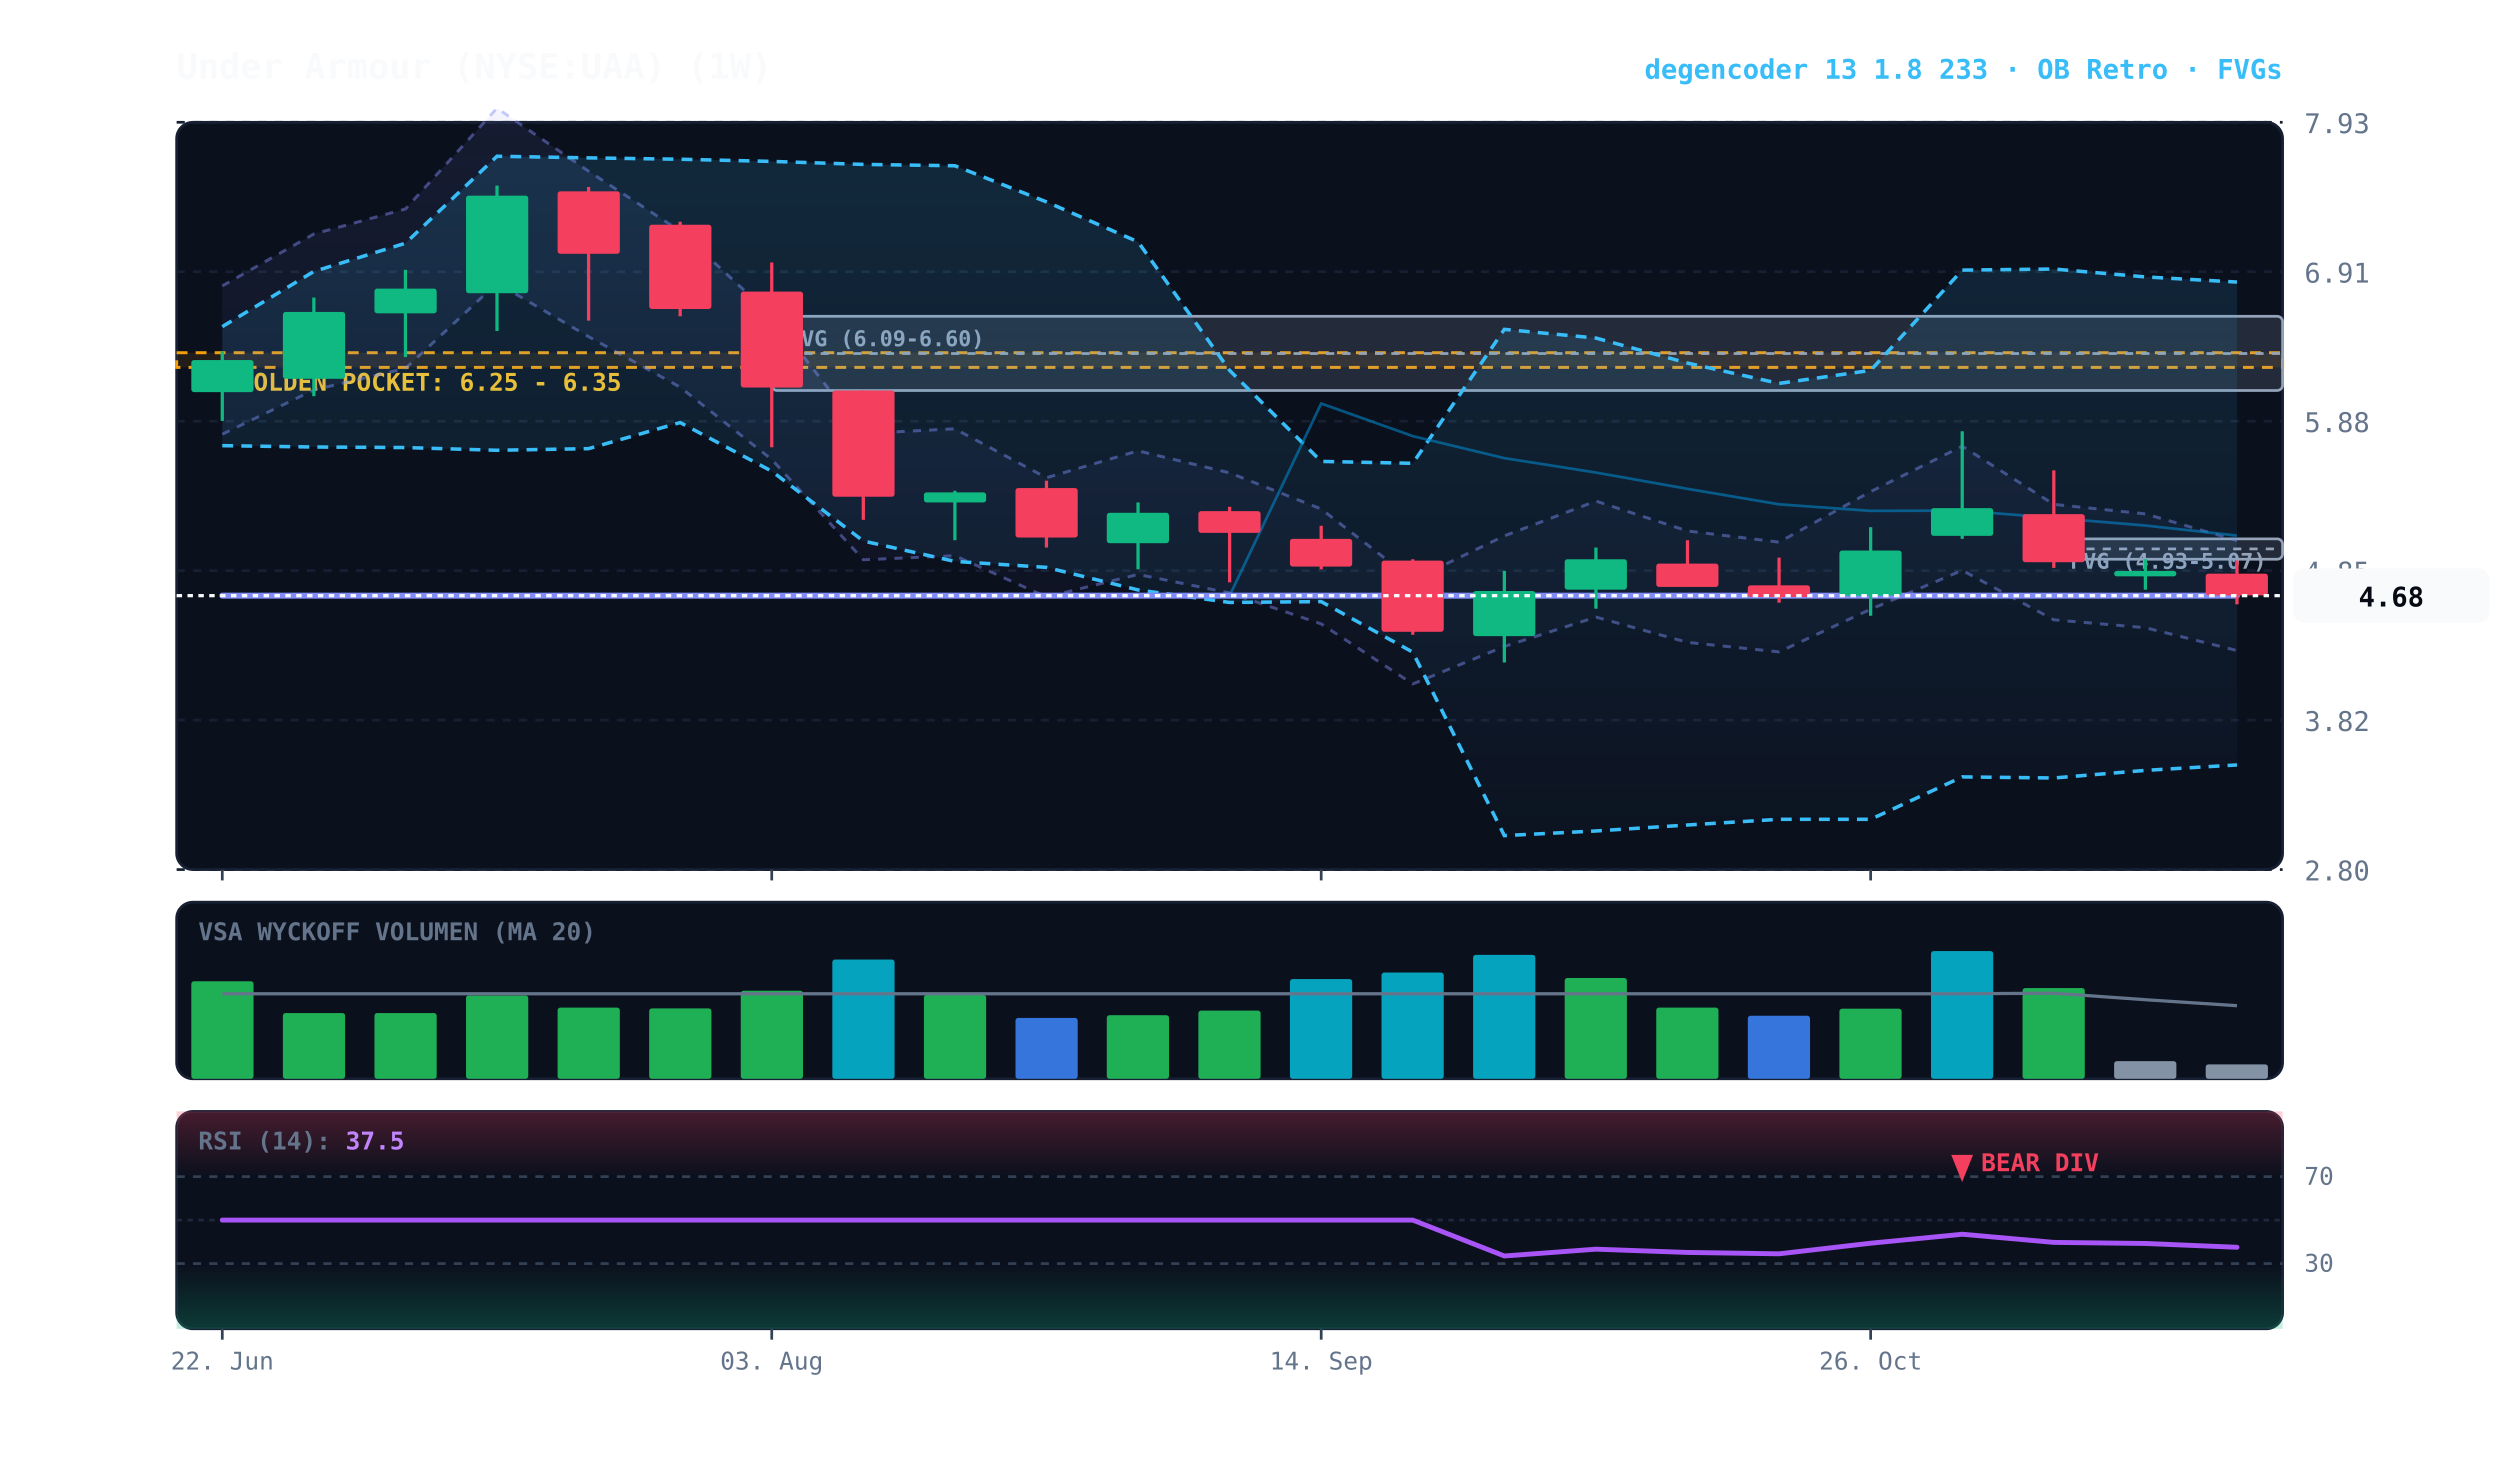
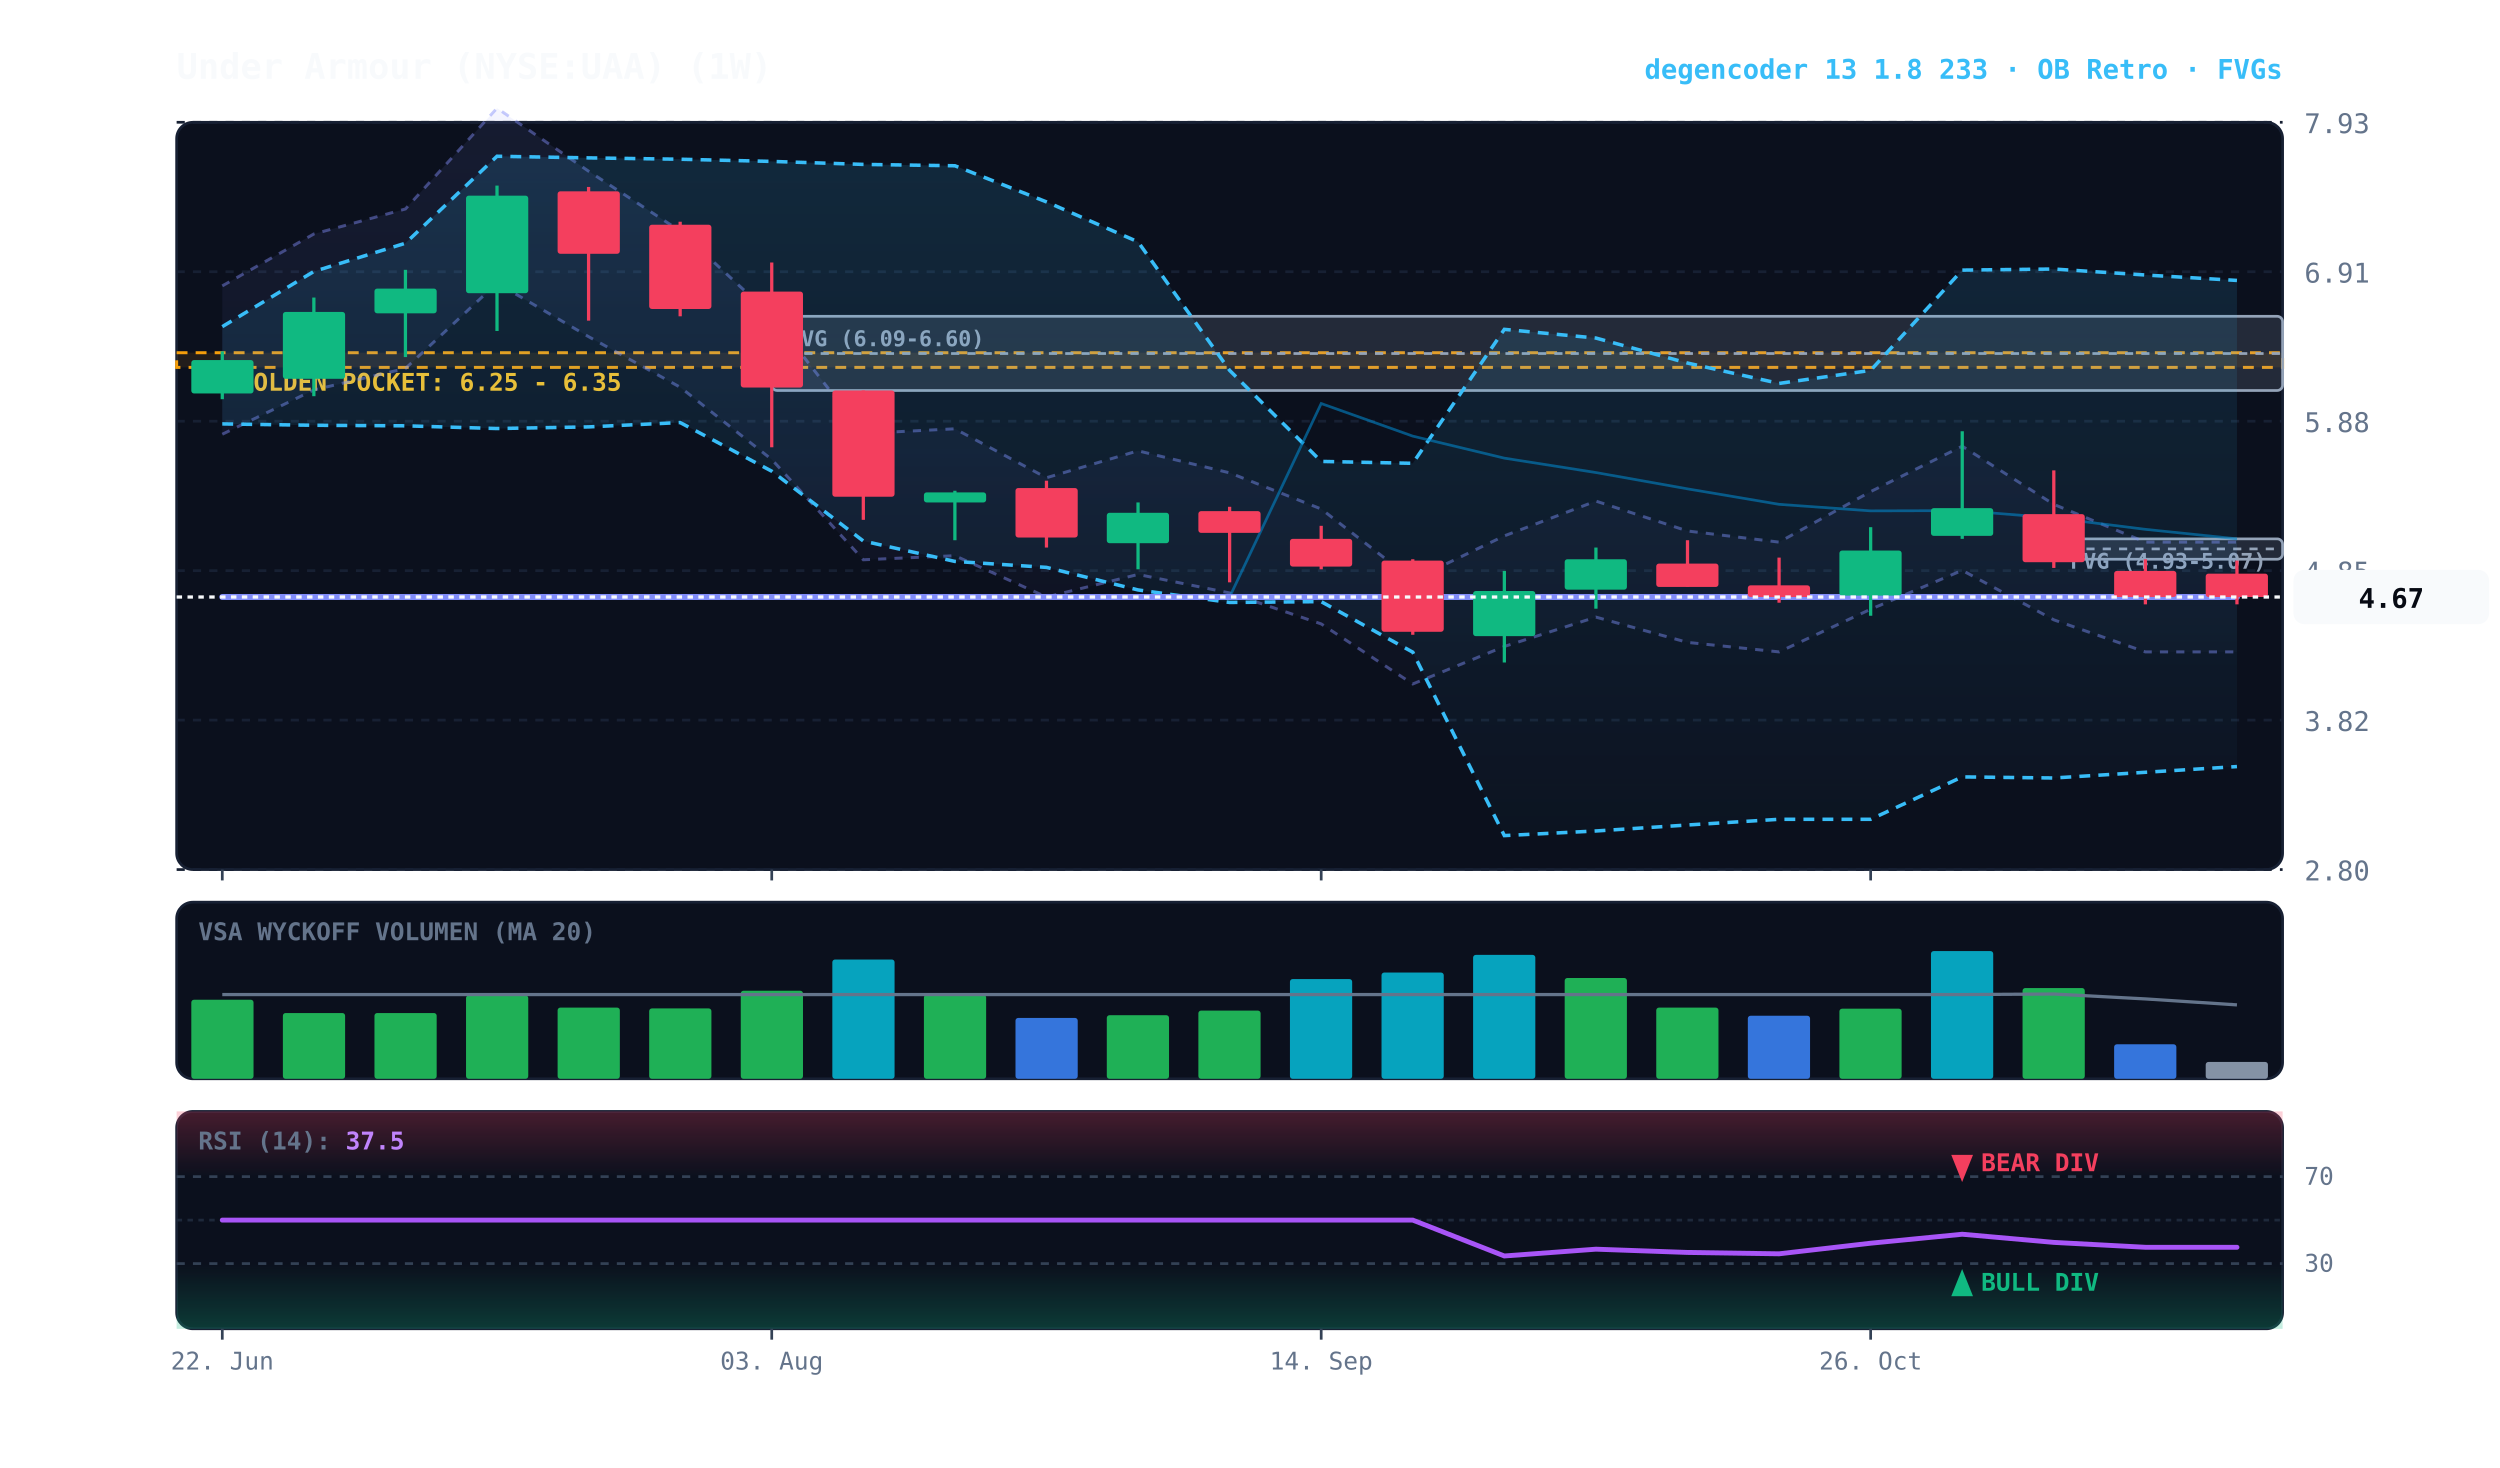
<svg xmlns="http://www.w3.org/2000/svg" viewBox="0 0 920 540" width="100%" height="100%" style="background:#070a13; font-family:'JetBrains Mono', monospace;">
  <defs>
    <linearGradient id="cloud-grad" x1="0%" y1="0%" x2="0%" y2="100%">
      <stop offset="0%" stop-color="#38bdf8" stop-opacity="0.14" />
      <stop offset="100%" stop-color="#38bdf8" stop-opacity="0.02" />
    </linearGradient>
    <linearGradient id="rfe-cloud" x1="0%" y1="0%" x2="0%" y2="100%">
      <stop offset="0%" stop-color="#818cf8" stop-opacity="0.09" />
      <stop offset="100%" stop-color="#818cf8" stop-opacity="0.02" />
    </linearGradient>
    <linearGradient id="rsi-overbought" x1="0%" y1="0%" x2="0%" y2="100%">
      <stop offset="0%" stop-color="#f43f5e" stop-opacity="0.25" />
      <stop offset="100%" stop-color="#f43f5e" stop-opacity="0.0" />
    </linearGradient>
    <linearGradient id="rsi-oversold" x1="0%" y1="0%" x2="0%" y2="100%">
      <stop offset="0%" stop-color="#10b981" stop-opacity="0.0" />
      <stop offset="100%" stop-color="#10b981" stop-opacity="0.25" />
    </linearGradient>
  </defs>
  <rect x="65" y="45" width="775" height="275" fill="#0b101d" rx="6" stroke="#172033" stroke-width="1" />
  <rect x="65" y="332" width="775" height="65" fill="#0b101d" rx="6" stroke="#172033" stroke-width="1" />
  <rect x="65" y="409" width="775" height="80" fill="#0b101d" rx="6" stroke="#172033" stroke-width="1" />
  <line x1="65" y1="320.0" x2="840" y2="320.0" stroke="#172033" stroke-dasharray="3,3" stroke-width="1" />
  <text x="848" y="324.0" fill="#64748b" font-size="10" text-anchor="start">2.80</text>
  <line x1="65" y1="265.0" x2="840" y2="265.0" stroke="#172033" stroke-dasharray="3,3" stroke-width="1" />
  <text x="848" y="269.0" fill="#64748b" font-size="10" text-anchor="start">3.82</text>
  <line x1="65" y1="210.0" x2="840" y2="210.0" stroke="#172033" stroke-dasharray="3,3" stroke-width="1" />
  <text x="848" y="214.0" fill="#64748b" font-size="10" text-anchor="start">4.85</text>
  <line x1="65" y1="155.0" x2="840" y2="155.0" stroke="#172033" stroke-dasharray="3,3" stroke-width="1" />
  <text x="848" y="159.0" fill="#64748b" font-size="10" text-anchor="start">5.88</text>
  <line x1="65" y1="100.0" x2="840" y2="100.0" stroke="#172033" stroke-dasharray="3,3" stroke-width="1" />
  <text x="848" y="104.0" fill="#64748b" font-size="10" text-anchor="start">6.91</text>
  <line x1="65" y1="45.0" x2="840" y2="45.0" stroke="#172033" stroke-dasharray="3,3" stroke-width="1" />
  <text x="848" y="49.0" fill="#64748b" font-size="10" text-anchor="start">7.93</text>
  <rect x="65" y="129.8" width="775" height="5.4" fill="rgba(245, 158, 11, 0.10)" stroke="#f59e0b" stroke-dasharray="4,3" stroke-width="1.1" />
  <text x="77" y="143.8" fill="#fbbf24" font-size="9" font-weight="bold">★ GOLDEN POCKET: 6.25 - 6.35</text>
  <rect x="755.8" y="198.3" width="84.2" height="7.5" fill="rgba(148, 163, 184, 0.18)" stroke="#94a3b8" stroke-width="1" rx="2" />
  <line x1="755.8" y1="202.0" x2="840" y2="202.0" stroke="#94a3b8" stroke-dasharray="3,3" stroke-width="1" />
  <text x="761.8" y="209.3" fill="#94a3b8" font-size="8" font-weight="bold">FVG (4.93-5.07)</text>
  <rect x="284.0" y="116.4" width="556.0" height="27.3" fill="rgba(148, 163, 184, 0.18)" stroke="#94a3b8" stroke-width="1" rx="2" />
  <line x1="284.0" y1="130.1" x2="840" y2="130.1" stroke="#94a3b8" stroke-dasharray="3,3" stroke-width="1" />
  <text x="290.0" y="127.4" fill="#94a3b8" font-size="8" font-weight="bold">FVG (6.09-6.60)</text>
-   <polygon points="81.8,105.2 115.5,86.1 149.2,76.9 182.9,39.8 216.6,63.0 250.3,85.0 284.0,116.2 317.7,159.5 351.4,157.8 385.1,175.8 418.8,165.9 452.5,174.0 486.2,187.3 519.9,213.4 553.6,197.2 587.3,184.4 621.0,195.4 654.7,199.5 688.4,180.9 722.1,164.2 755.8,185.6 789.5,189.1 823.2,198.9 823.2,239.4 789.5,231.0 755.8,228.1 722.1,209.9 688.4,224.2 654.7,239.9 621.0,236.4 587.3,227.1 553.6,237.9 519.9,251.7 486.2,229.6 452.5,218.2 418.8,211.4 385.1,219.7 351.4,204.5 317.7,206.0 284.0,169.1 250.3,142.5 216.6,123.9 182.9,104.2 149.2,135.6 115.5,143.5 81.8,159.8" fill="url(#rfe-cloud)" />
-   <polyline points="81.8,105.2 115.5,86.1 149.2,76.9 182.9,39.8 216.6,63.0 250.3,85.0 284.0,116.2 317.7,159.5 351.4,157.8 385.1,175.8 418.8,165.9 452.5,174.0 486.2,187.3 519.9,213.4 553.6,197.2 587.3,184.4 621.0,195.4 654.7,199.5 688.4,180.9 722.1,164.2 755.8,185.6 789.5,189.1 823.2,198.9" fill="none" stroke="#818cf8" stroke-width="1.1" stroke-opacity="0.45" stroke-dasharray="3,3" />
-   <polyline points="81.8,159.8 115.5,143.5 149.2,135.6 182.9,104.2 216.6,123.9 250.3,142.5 284.0,169.1 317.7,206.0 351.4,204.5 385.1,219.7 418.8,211.4 452.5,218.2 486.2,229.6 519.9,251.7 553.6,237.9 587.3,227.1 621.0,236.4 654.7,239.9 688.4,224.2 722.1,209.9 755.8,228.1 789.5,231.0 823.2,239.4" fill="none" stroke="#818cf8" stroke-width="1.1" stroke-opacity="0.45" stroke-dasharray="3,3" />
-   <polygon points="81.8,120.2 115.5,99.9 149.2,89.5 182.9,57.5 216.6,58.1 250.3,58.6 284.0,59.4 317.7,60.5 351.4,61.0 385.1,74.3 418.8,89.0 452.5,136.3 486.2,169.8 519.9,170.5 553.6,121.2 587.3,124.4 621.0,133.6 654.7,141.1 688.4,136.3 722.1,99.4 755.8,99.0 789.5,101.9 823.2,103.8 823.2,281.5 789.5,283.5 755.8,286.3 722.1,285.9 688.4,301.5 654.7,301.5 621.0,303.6 587.3,305.8 553.6,307.5 519.9,240.0 486.2,221.4 452.5,221.7 418.8,217.1 385.1,208.8 351.4,206.6 317.7,199.1 284.0,173.4 250.3,155.5 216.6,165.1 182.9,165.7 149.2,164.7 115.5,164.5 81.8,164.0" fill="url(#cloud-grad)" />
-   <polyline points="81.8,120.2 115.5,99.9 149.2,89.5 182.9,57.5 216.6,58.1 250.3,58.6 284.0,59.4 317.7,60.5 351.4,61.0 385.1,74.3 418.8,89.0 452.5,136.3 486.2,169.8 519.9,170.5 553.6,121.2 587.3,124.4 621.0,133.6 654.7,141.1 688.4,136.3 722.1,99.4 755.8,99.0 789.5,101.9 823.2,103.8" fill="none" stroke="#38bdf8" stroke-width="1.3" stroke-dasharray="4,3" />
-   <polyline points="81.8,164.0 115.5,164.5 149.2,164.7 182.9,165.7 216.6,165.1 250.3,155.5 284.0,173.4 317.7,199.1 351.4,206.6 385.1,208.8 418.8,217.1 452.5,221.7 486.2,221.4 519.9,240.0 553.6,307.5 587.3,305.8 621.0,303.6 654.7,301.5 688.4,301.5 722.1,285.9 755.8,286.3 789.5,283.5 823.2,281.5" fill="none" stroke="#38bdf8" stroke-width="1.3" stroke-dasharray="4,3" />
-   <polyline points="81.8,219.2 115.5,219.2 149.2,219.2 182.9,219.2 216.6,219.2 250.3,219.2 284.0,219.2 317.7,219.2 351.4,219.2 385.1,219.2 418.8,219.2 452.5,219.2 486.2,148.5 519.9,160.5 553.6,168.6 587.3,173.9 621.0,179.9 654.7,185.6 688.4,188.0 722.1,187.9 755.8,190.6 789.5,193.4 823.2,197.1" fill="none" stroke="#0284c7" stroke-width="1.0" stroke-opacity="0.6" />
-   <polyline points="81.8,219.2 115.5,219.2 149.2,219.2 182.9,219.2 216.6,219.2 250.3,219.2 284.0,219.2 317.7,219.2 351.4,219.2 385.1,219.2 418.8,219.2 452.5,219.2 486.2,219.2 519.9,219.2 553.6,219.2 587.3,219.2 621.0,219.2 654.7,219.2 688.4,219.2 722.1,219.2 755.8,219.2 789.5,219.2 823.2,219.2" fill="none" stroke="#818cf8" stroke-width="2.2" stroke-linecap="round" />
-   <line x1="81.8" y1="129.3" x2="81.8" y2="154.9" stroke="#10b981" stroke-width="1.2" />
-   <rect x="70.4" y="132.5" width="22.9" height="11.8" fill="#10b981" rx="1" />
+   <polygon points="81.8,105.2 115.5,86.1 149.2,76.9 182.9,39.8 216.6,63.0 250.3,85.0 284.0,116.2 317.7,159.5 351.4,157.8 385.1,175.8 418.8,165.9 452.5,174.0 486.2,187.3 519.9,213.4 553.6,197.2 587.3,184.4 621.0,195.4 654.7,199.5 688.4,180.9 722.1,164.2 755.8,185.6 789.5,199.5 823.2,199.5 823.2,239.9 789.5,239.9 755.8,228.1 722.1,209.9 688.4,224.2 654.7,239.9 621.0,236.4 587.3,227.1 553.6,237.9 519.9,251.7 486.2,229.6 452.5,218.2 418.8,211.4 385.1,219.7 351.4,204.5 317.7,206.0 284.0,169.1 250.3,142.5 216.6,123.9 182.9,104.2 149.2,135.6 115.5,143.5 81.8,159.8" fill="url(#rfe-cloud)" />
+   <polyline points="81.8,105.2 115.5,86.1 149.2,76.9 182.9,39.8 216.6,63.0 250.3,85.0 284.0,116.2 317.7,159.5 351.4,157.8 385.1,175.8 418.8,165.9 452.5,174.0 486.2,187.3 519.9,213.4 553.6,197.2 587.3,184.4 621.0,195.4 654.7,199.5 688.4,180.9 722.1,164.2 755.8,185.6 789.5,199.5 823.2,199.5" fill="none" stroke="#818cf8" stroke-width="1.1" stroke-opacity="0.45" stroke-dasharray="3,3" />
+   <polyline points="81.8,159.8 115.5,143.5 149.2,135.6 182.9,104.2 216.6,123.9 250.3,142.5 284.0,169.1 317.7,206.0 351.4,204.5 385.1,219.7 418.8,211.4 452.5,218.2 486.2,229.6 519.9,251.7 553.6,237.9 587.3,227.1 621.0,236.4 654.7,239.9 688.4,224.2 722.1,209.9 755.8,228.1 789.5,239.9 823.2,239.9" fill="none" stroke="#818cf8" stroke-width="1.1" stroke-opacity="0.45" stroke-dasharray="3,3" />
+   <polygon points="81.8,120.2 115.5,99.9 149.2,89.5 182.9,57.5 216.6,58.1 250.3,58.6 284.0,59.4 317.7,60.5 351.4,61.0 385.1,74.3 418.8,89.0 452.5,136.3 486.2,169.8 519.9,170.5 553.6,121.2 587.3,124.4 621.0,133.6 654.7,141.1 688.4,136.3 722.1,99.4 755.8,99.0 789.5,101.2 823.2,103.2 823.2,282.1 789.5,284.2 755.8,286.3 722.1,285.9 688.4,301.5 654.7,301.5 621.0,303.6 587.3,305.8 553.6,307.5 519.9,240.0 486.2,221.4 452.5,221.7 418.8,217.1 385.1,208.8 351.4,206.6 317.7,199.1 284.0,173.4 250.3,155.5 216.6,157.1 182.9,157.7 149.2,156.7 115.5,156.5 81.8,156.0" fill="url(#cloud-grad)" />
+   <polyline points="81.8,120.2 115.5,99.9 149.2,89.5 182.9,57.5 216.6,58.1 250.3,58.6 284.0,59.4 317.7,60.5 351.4,61.0 385.1,74.3 418.8,89.0 452.5,136.3 486.2,169.8 519.9,170.5 553.6,121.2 587.3,124.4 621.0,133.6 654.7,141.1 688.4,136.3 722.1,99.4 755.8,99.0 789.5,101.2 823.2,103.2" fill="none" stroke="#38bdf8" stroke-width="1.3" stroke-dasharray="4,3" />
+   <polyline points="81.8,156.0 115.5,156.5 149.2,156.7 182.9,157.7 216.6,157.1 250.3,155.5 284.0,173.4 317.7,199.1 351.4,206.6 385.1,208.8 418.8,217.1 452.5,221.7 486.2,221.4 519.9,240.0 553.6,307.5 587.3,305.8 621.0,303.6 654.7,301.5 688.4,301.5 722.1,285.9 755.8,286.3 789.5,284.2 823.2,282.1" fill="none" stroke="#38bdf8" stroke-width="1.3" stroke-dasharray="4,3" />
+   <polyline points="81.8,219.7 115.5,219.7 149.2,219.7 182.9,219.7 216.6,219.7 250.3,219.7 284.0,219.7 317.7,219.7 351.4,219.7 385.1,219.7 418.8,219.7 452.5,219.7 486.2,148.5 519.9,160.5 553.6,168.6 587.3,173.9 621.0,179.9 654.7,185.6 688.4,188.0 722.1,187.9 755.8,190.6 789.5,194.8 823.2,198.3" fill="none" stroke="#0284c7" stroke-width="1.0" stroke-opacity="0.6" />
+   <polyline points="81.8,219.7 115.5,219.7 149.2,219.7 182.9,219.7 216.6,219.7 250.3,219.7 284.0,219.7 317.7,219.7 351.4,219.7 385.1,219.7 418.8,219.7 452.5,219.7 486.2,219.7 519.9,219.7 553.6,219.7 587.3,219.7 621.0,219.7 654.7,219.7 688.4,219.7 722.1,219.7 755.8,219.7 789.5,219.7 823.2,219.7" fill="none" stroke="#818cf8" stroke-width="2.2" stroke-linecap="round" />
+   <line x1="81.8" y1="129.3" x2="81.8" y2="146.9" stroke="#10b981" stroke-width="1.2" />
+   <rect x="70.4" y="132.5" width="22.9" height="12.3" fill="#10b981" rx="1" />
  <line x1="115.5" y1="109.5" x2="115.5" y2="145.8" stroke="#10b981" stroke-width="1.2" />
  <rect x="104.1" y="114.8" width="22.9" height="24.6" fill="#10b981" rx="1" />
  <line x1="149.2" y1="99.3" x2="149.2" y2="131.4" stroke="#10b981" stroke-width="1.2" />
  <rect x="137.8" y="106.2" width="22.9" height="9.1" fill="#10b981" rx="1" />
  <line x1="182.9" y1="68.3" x2="182.9" y2="121.8" stroke="#10b981" stroke-width="1.2" />
  <rect x="171.5" y="72.0" width="22.9" height="35.9" fill="#10b981" rx="1" />
  <line x1="216.6" y1="68.8" x2="216.6" y2="118.0" stroke="#f43f5e" stroke-width="1.2" />
  <rect x="205.2" y="70.4" width="22.9" height="23.0" fill="#f43f5e" rx="1" />
  <line x1="250.3" y1="81.6" x2="250.3" y2="116.4" stroke="#f43f5e" stroke-width="1.2" />
  <rect x="238.9" y="82.7" width="22.9" height="31.0" fill="#f43f5e" rx="1" />
  <line x1="284.0" y1="96.6" x2="284.0" y2="164.6" stroke="#f43f5e" stroke-width="1.2" />
  <rect x="272.6" y="107.3" width="22.9" height="35.3" fill="#f43f5e" rx="1" />
  <line x1="317.7" y1="143.7" x2="317.7" y2="191.3" stroke="#f43f5e" stroke-width="1.2" />
  <rect x="306.3" y="143.7" width="22.9" height="39.1" fill="#f43f5e" rx="1" />
  <line x1="351.4" y1="180.6" x2="351.4" y2="198.8" stroke="#10b981" stroke-width="1.2" />
  <rect x="340.0" y="181.2" width="22.9" height="3.7" fill="#10b981" rx="1" />
  <line x1="385.1" y1="176.9" x2="385.1" y2="201.5" stroke="#f43f5e" stroke-width="1.2" />
  <rect x="373.7" y="179.6" width="22.9" height="18.2" fill="#f43f5e" rx="1" />
  <line x1="418.8" y1="184.9" x2="418.8" y2="209.5" stroke="#10b981" stroke-width="1.2" />
  <rect x="407.3" y="188.7" width="22.9" height="11.2" fill="#10b981" rx="1" />
  <line x1="452.5" y1="186.5" x2="452.5" y2="214.3" stroke="#f43f5e" stroke-width="1.2" />
  <rect x="441.0" y="188.1" width="22.9" height="8.0" fill="#f43f5e" rx="1" />
  <line x1="486.2" y1="193.5" x2="486.2" y2="209.5" stroke="#f43f5e" stroke-width="1.2" />
  <rect x="474.7" y="198.3" width="22.9" height="10.2" fill="#f43f5e" rx="1" />
  <line x1="519.9" y1="205.8" x2="519.9" y2="233.6" stroke="#f43f5e" stroke-width="1.2" />
  <rect x="508.4" y="206.3" width="22.9" height="26.2" fill="#f43f5e" rx="1" />
  <line x1="553.6" y1="210.1" x2="553.6" y2="243.8" stroke="#10b981" stroke-width="1.2" />
  <rect x="542.1" y="217.5" width="22.9" height="16.6" fill="#10b981" rx="1" />
  <line x1="587.3" y1="201.5" x2="587.3" y2="224.0" stroke="#10b981" stroke-width="1.2" />
  <rect x="575.8" y="205.8" width="22.9" height="11.2" fill="#10b981" rx="1" />
  <line x1="621.0" y1="198.8" x2="621.0" y2="215.9" stroke="#f43f5e" stroke-width="1.2" />
  <rect x="609.5" y="207.4" width="22.9" height="8.6" fill="#f43f5e" rx="1" />
  <line x1="654.7" y1="205.2" x2="654.7" y2="221.8" stroke="#f43f5e" stroke-width="1.2" />
  <rect x="643.2" y="215.4" width="22.9" height="4.3" fill="#f43f5e" rx="1" />
  <line x1="688.4" y1="194.0" x2="688.4" y2="226.6" stroke="#10b981" stroke-width="1.2" />
  <rect x="676.9" y="202.6" width="22.9" height="16.6" fill="#10b981" rx="1" />
  <line x1="722.1" y1="158.7" x2="722.1" y2="198.3" stroke="#10b981" stroke-width="1.2" />
  <rect x="710.6" y="187.0" width="22.9" height="10.2" fill="#10b981" rx="1" />
  <line x1="755.8" y1="173.1" x2="755.8" y2="209.0" stroke="#f43f5e" stroke-width="1.2" />
  <rect x="744.3" y="189.2" width="22.9" height="17.7" fill="#f43f5e" rx="1" />
-   <line x1="789.5" y1="205.8" x2="789.5" y2="217.0" stroke="#10b981" stroke-width="1.2" />
-   <rect x="778.0" y="210.1" width="22.9" height="2.0" fill="#10b981" rx="1" />
+   <line x1="789.5" y1="205.8" x2="789.5" y2="222.4" stroke="#f43f5e" stroke-width="1.2" />
+   <rect x="778.0" y="210.1" width="22.9" height="9.6" fill="#f43f5e" rx="1" />
  <line x1="823.2" y1="206.3" x2="823.2" y2="222.4" stroke="#f43f5e" stroke-width="1.2" />
-   <rect x="811.7" y="211.1" width="22.9" height="8.0" fill="#f43f5e" rx="1" />
-   <line x1="65" y1="219.2" x2="840" y2="219.2" stroke="#f8fafc" stroke-width="1.2" stroke-dasharray="2,2" />
-   <rect x="844" y="209.2" width="72" height="20" fill="#f8fafc" rx="4" />
-   <text x="880" y="223.2" fill="#070a13" font-size="10" font-weight="bold" text-anchor="middle">4.68</text>
+   <rect x="811.7" y="211.1" width="22.9" height="8.6" fill="#f43f5e" rx="1" />
+   <line x1="65" y1="219.7" x2="840" y2="219.7" stroke="#f8fafc" stroke-width="1.2" stroke-dasharray="2,2" />
+   <rect x="844" y="209.7" width="72" height="20" fill="#f8fafc" rx="4" />
+   <text x="880" y="223.7" fill="#070a13" font-size="10" font-weight="bold" text-anchor="middle">4.67</text>
  <text x="73" y="346" fill="#64748b" font-size="9" font-weight="bold">VSA WYCKOFF VOLUMEN (MA 20)</text>
-   <rect x="70.4" y="361.1" width="22.9" height="35.9" fill="#22c55e" opacity="0.88" rx="1" />
+   <rect x="70.4" y="367.9" width="22.9" height="29.1" fill="#22c55e" opacity="0.88" rx="1" />
  <rect x="104.1" y="372.8" width="22.9" height="24.2" fill="#22c55e" opacity="0.88" rx="1" />
  <rect x="137.8" y="372.8" width="22.9" height="24.2" fill="#22c55e" opacity="0.88" rx="1" />
  <rect x="171.5" y="366.3" width="22.9" height="30.7" fill="#22c55e" opacity="0.88" rx="1" />
  <rect x="205.2" y="370.8" width="22.9" height="26.2" fill="#22c55e" opacity="0.88" rx="1" />
  <rect x="238.9" y="371.1" width="22.9" height="25.9" fill="#22c55e" opacity="0.88" rx="1" />
  <rect x="272.6" y="364.6" width="22.9" height="32.4" fill="#22c55e" opacity="0.88" rx="1" />
  <rect x="306.3" y="353.1" width="22.9" height="43.9" fill="#06b6d4" opacity="0.88" rx="1" />
  <rect x="340.0" y="366.1" width="22.9" height="30.9" fill="#22c55e" opacity="0.88" rx="1" />
  <rect x="373.7" y="374.6" width="22.9" height="22.4" fill="#3b82f6" opacity="0.88" rx="1" />
  <rect x="407.3" y="373.6" width="22.9" height="23.4" fill="#22c55e" opacity="0.88" rx="1" />
  <rect x="441.0" y="371.9" width="22.9" height="25.1" fill="#22c55e" opacity="0.88" rx="1" />
  <rect x="474.7" y="360.3" width="22.9" height="36.7" fill="#06b6d4" opacity="0.88" rx="1" />
  <rect x="508.4" y="357.9" width="22.9" height="39.1" fill="#06b6d4" opacity="0.88" rx="1" />
  <rect x="542.1" y="351.4" width="22.9" height="45.6" fill="#06b6d4" opacity="0.88" rx="1" />
  <rect x="575.8" y="359.9" width="22.9" height="37.1" fill="#22c55e" opacity="0.88" rx="1" />
  <rect x="609.5" y="370.8" width="22.9" height="26.2" fill="#22c55e" opacity="0.88" rx="1" />
  <rect x="643.2" y="373.8" width="22.9" height="23.2" fill="#3b82f6" opacity="0.88" rx="1" />
  <rect x="676.9" y="371.2" width="22.9" height="25.8" fill="#22c55e" opacity="0.88" rx="1" />
  <rect x="710.6" y="350.0" width="22.9" height="47.0" fill="#06b6d4" opacity="0.88" rx="1" />
  <rect x="744.3" y="363.6" width="22.9" height="33.4" fill="#22c55e" opacity="0.88" rx="1" />
-   <rect x="778.0" y="390.5" width="22.9" height="6.5" fill="#94a3b8" opacity="0.88" rx="1" />
-   <rect x="811.7" y="391.7" width="22.9" height="5.3" fill="#94a3b8" opacity="0.88" rx="1" />
-   <polyline points="81.8,365.7 115.5,365.7 149.2,365.7 182.9,365.7 216.6,365.7 250.3,365.7 284.0,365.7 317.7,365.7 351.4,365.7 385.1,365.7 418.8,365.7 452.5,365.7 486.2,365.7 519.9,365.7 553.6,365.7 587.3,365.7 621.0,365.7 654.7,365.7 688.4,365.7 722.1,365.7 755.8,365.5 789.5,367.9 823.2,370.1" fill="none" stroke="#64748b" stroke-width="1.2" />
+   <rect x="778.0" y="384.3" width="22.9" height="12.7" fill="#3b82f6" opacity="0.88" rx="1" />
+   <rect x="811.7" y="390.8" width="22.9" height="6.2" fill="#94a3b8" opacity="0.88" rx="1" />
+   <polyline points="81.8,366.0 115.5,366.0 149.2,366.0 182.9,366.0 216.6,366.0 250.3,366.0 284.0,366.0 317.7,366.0 351.4,366.0 385.1,366.0 418.8,366.0 452.5,366.0 486.2,366.0 519.9,366.0 553.6,366.0 587.3,366.0 621.0,366.0 654.7,366.0 688.4,366.0 722.1,366.0 755.8,365.8 789.5,367.6 823.2,369.8" fill="none" stroke="#64748b" stroke-width="1.2" />
  <rect x="65" y="409" width="775" height="24.0" fill="url(#rsi-overbought)" />
  <rect x="65" y="465.0" width="775" height="24.0" fill="url(#rsi-oversold)" />
  <line x1="65" y1="433.0" x2="840" y2="433.0" stroke="#334155" stroke-dasharray="3,3" stroke-width="1" />
  <text x="848" y="436.0" fill="#64748b" font-size="9">70</text>
  <line x1="65" y1="449.0" x2="840" y2="449.0" stroke="#1e293b" stroke-dasharray="2,2" stroke-width="1" />
  <line x1="65" y1="465.0" x2="840" y2="465.0" stroke="#334155" stroke-dasharray="3,3" stroke-width="1" />
  <text x="848" y="468.0" fill="#64748b" font-size="9">30</text>
-   <polyline points="81.8,449.0 115.5,449.0 149.2,449.0 182.9,449.0 216.6,449.0 250.3,449.0 284.0,449.0 317.7,449.0 351.4,449.0 385.1,449.0 418.8,449.0 452.5,449.0 486.2,449.0 519.9,449.0 553.6,462.2 587.3,459.7 621.0,460.9 654.7,461.4 688.4,457.5 722.1,454.2 755.8,457.2 789.5,457.6 823.2,459.0" fill="none" stroke="#a855f7" stroke-width="1.8" stroke-linecap="round" />
+   <polyline points="81.8,449.0 115.5,449.0 149.2,449.0 182.9,449.0 216.6,449.0 250.3,449.0 284.0,449.0 317.7,449.0 351.4,449.0 385.1,449.0 418.8,449.0 452.5,449.0 486.2,449.0 519.9,449.0 553.6,462.2 587.3,459.7 621.0,460.9 654.7,461.4 688.4,457.5 722.1,454.2 755.8,457.2 789.5,459.0 823.2,459.0" fill="none" stroke="#a855f7" stroke-width="1.8" stroke-linecap="round" />
+   <g transform="translate(722.0652, 477)">
+     <path d="M 0 -10 L 4 0 L -4 0 Z" fill="#10b981" />
+     <text x="7" y="-2" fill="#10b981" font-size="9" font-weight="bold">BULL DIV</text>
+   </g>
  <g transform="translate(722.0652, 425)">
    <path d="M 0 10 L 4 0 L -4 0 Z" fill="#f43f5e" />
    <text x="7" y="6" fill="#f43f5e" font-size="9" font-weight="bold">BEAR DIV</text>
  </g>
  <text x="73" y="423" fill="#64748b" font-size="9" font-weight="bold">RSI (14): <tspan fill="#c084fc">37.5</tspan>
  </text>
  <line x1="81.8" y1="320" x2="81.8" y2="324" stroke="#334155" stroke-width="1" />
  <line x1="81.8" y1="489" x2="81.8" y2="493" stroke="#334155" stroke-width="1" />
  <text x="81.8" y="504" fill="#64748b" font-size="9" text-anchor="middle">22. Jun</text>
  <line x1="284.0" y1="320" x2="284.0" y2="324" stroke="#334155" stroke-width="1" />
  <line x1="284.0" y1="489" x2="284.0" y2="493" stroke="#334155" stroke-width="1" />
  <text x="284.0" y="504" fill="#64748b" font-size="9" text-anchor="middle">03. Aug</text>
  <line x1="486.2" y1="320" x2="486.2" y2="324" stroke="#334155" stroke-width="1" />
  <line x1="486.2" y1="489" x2="486.2" y2="493" stroke="#334155" stroke-width="1" />
  <text x="486.2" y="504" fill="#64748b" font-size="9" text-anchor="middle">14. Sep</text>
  <line x1="688.4" y1="320" x2="688.4" y2="324" stroke="#334155" stroke-width="1" />
  <line x1="688.4" y1="489" x2="688.4" y2="493" stroke="#334155" stroke-width="1" />
  <text x="688.4" y="504" fill="#64748b" font-size="9" text-anchor="middle">26. Oct</text>
  <text x="65" y="29" fill="#f8fafc" font-size="13" font-weight="bold">Under Armour (NYSE:UAA) (1W)</text>
  <text x="840" y="29" fill="#38bdf8" font-size="10" font-weight="bold" text-anchor="end">degencoder 13 1.8 233 · OB Retro · FVGs</text>
</svg>
